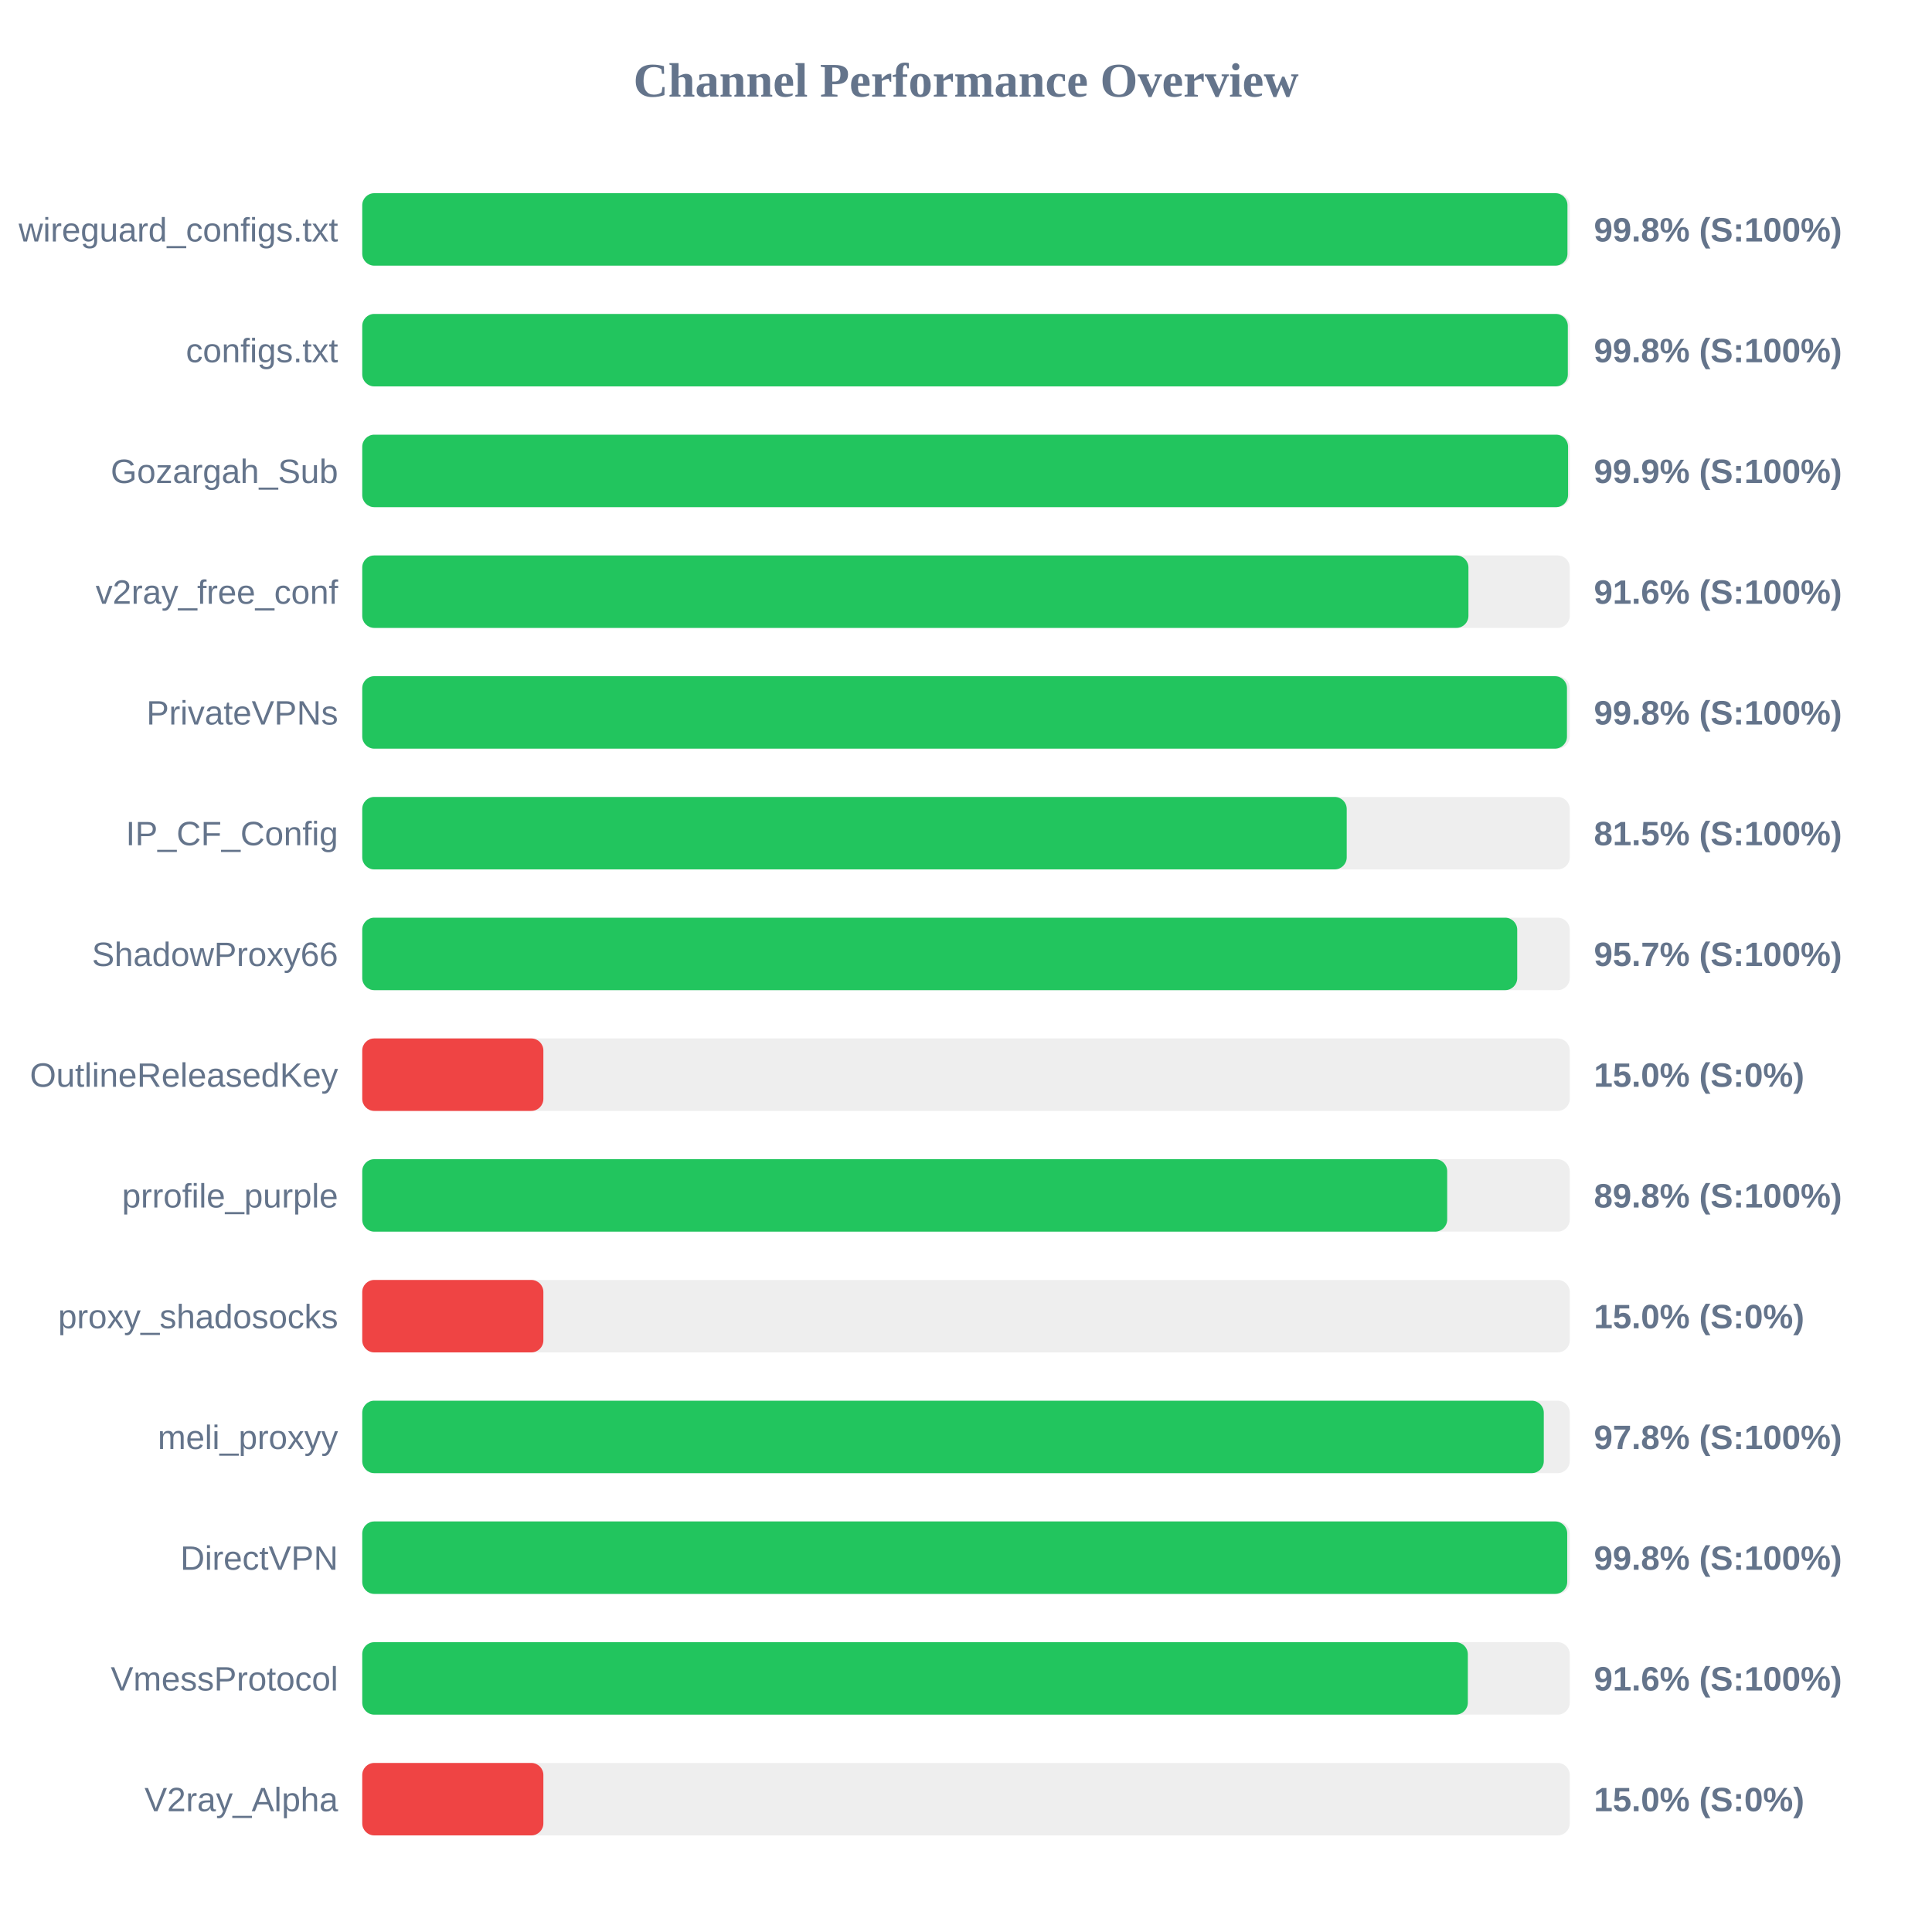
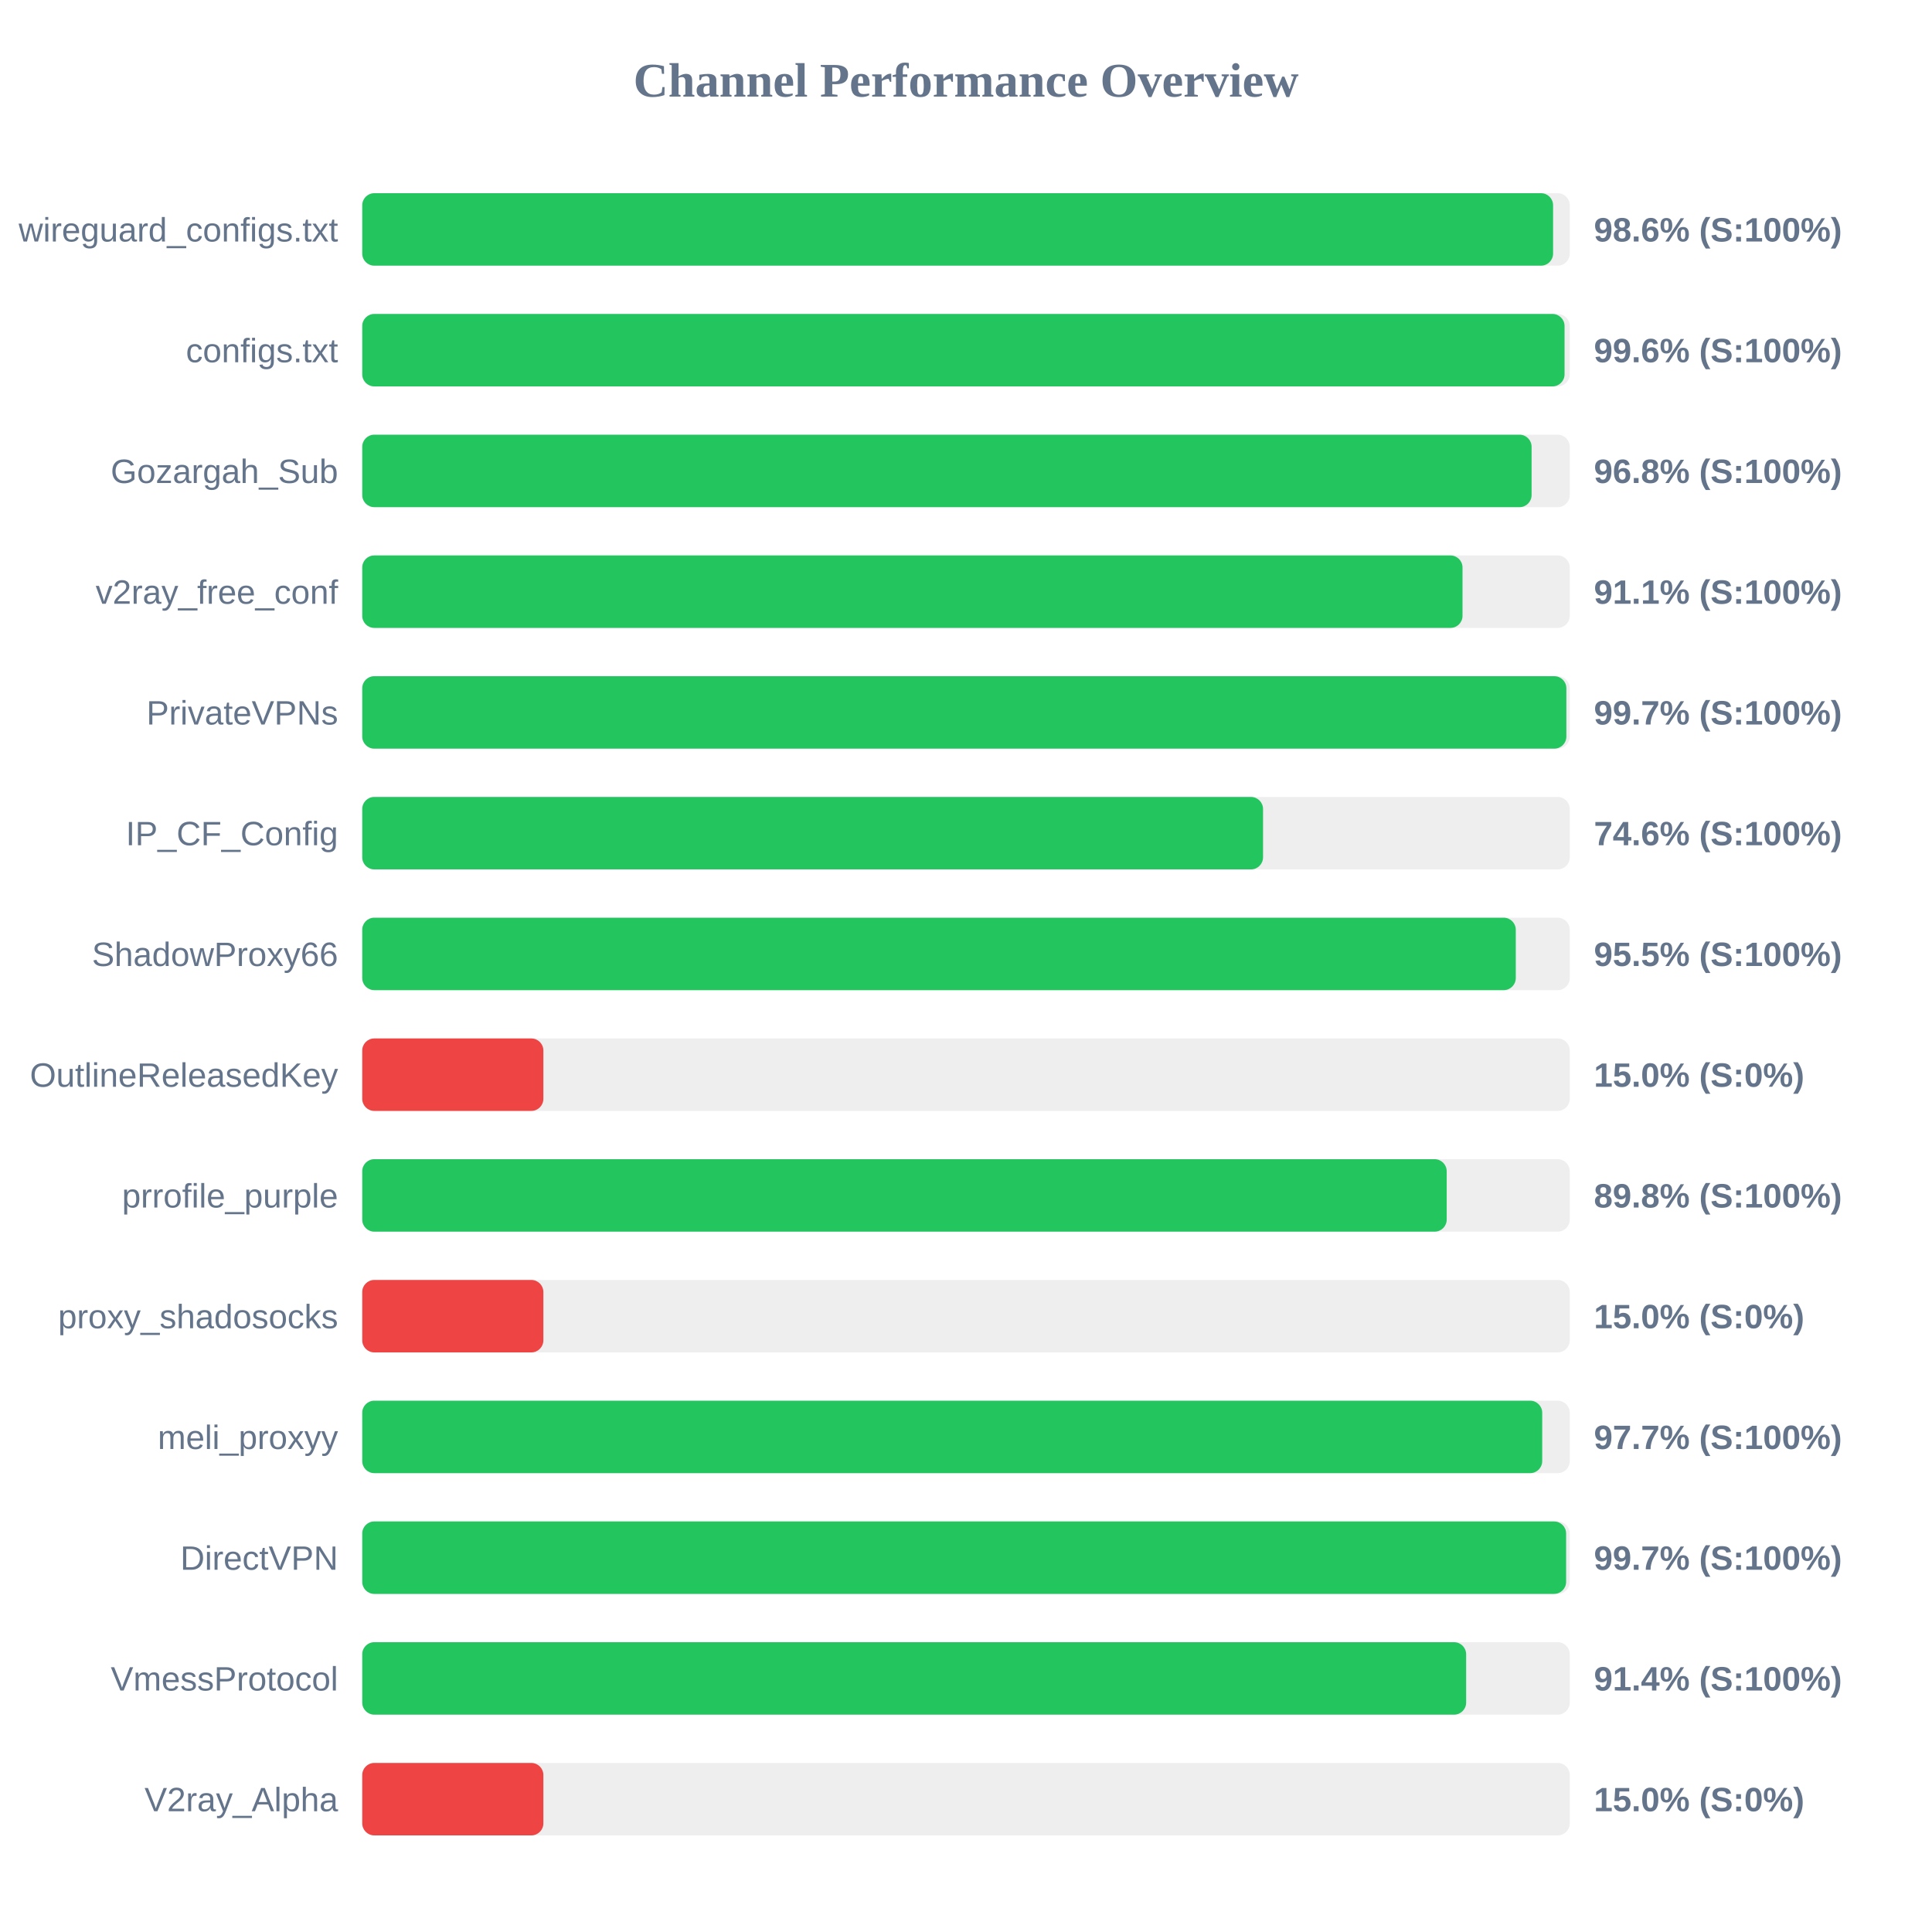
<svg xmlns="http://www.w3.org/2000/svg" width="800" height="800" version="1.1">
  <style>
        .row { font: 14px Arial; fill: #64748b; }
        .score { font: bold 14px Arial; fill: #64748b; }
    </style>
  <text x="400" y="40" text-anchor="middle" font-size="20px" font-weight="bold" fill="#64748b">Channel Performance Overview</text>
  <rect x="150" y="80" width="500" height="30" fill="#eee" rx="5" />
-   <rect x="150" y="80" width="499.05" height="30" fill="#22c55e" rx="5" />
+   <rect x="150" y="80" width="493.1" height="30" fill="#22c55e" rx="5" />
  <text x="140" y="100" text-anchor="end" class="row">wireguard_configs.txt</text>
-   <text x="660" y="100" text-anchor="start" class="score">99.8% (S:100%)</text>
+   <text x="660" y="100" text-anchor="start" class="score">98.6% (S:100%)</text>
  <rect x="150" y="130" width="500" height="30" fill="#eee" rx="5" />
-   <rect x="150" y="130" width="499.2" height="30" fill="#22c55e" rx="5" />
+   <rect x="150" y="130" width="497.85" height="30" fill="#22c55e" rx="5" />
  <text x="140" y="150" text-anchor="end" class="row">configs.txt</text>
-   <text x="660" y="150" text-anchor="start" class="score">99.8% (S:100%)</text>
+   <text x="660" y="150" text-anchor="start" class="score">99.6% (S:100%)</text>
  <rect x="150" y="180" width="500" height="30" fill="#eee" rx="5" />
-   <rect x="150" y="180" width="499.3" height="30" fill="#22c55e" rx="5" />
+   <rect x="150" y="180" width="484.2" height="30" fill="#22c55e" rx="5" />
  <text x="140" y="200" text-anchor="end" class="row">Gozargah_Sub</text>
-   <text x="660" y="200" text-anchor="start" class="score">99.9% (S:100%)</text>
+   <text x="660" y="200" text-anchor="start" class="score">96.8% (S:100%)</text>
  <rect x="150" y="230" width="500" height="30" fill="#eee" rx="5" />
-   <rect x="150" y="230" width="458.05" height="30" fill="#22c55e" rx="5" />
+   <rect x="150" y="230" width="455.6" height="30" fill="#22c55e" rx="5" />
  <text x="140" y="250" text-anchor="end" class="row">v2ray_free_conf</text>
-   <text x="660" y="250" text-anchor="start" class="score">91.6% (S:100%)</text>
+   <text x="660" y="250" text-anchor="start" class="score">91.1% (S:100%)</text>
  <rect x="150" y="280" width="500" height="30" fill="#eee" rx="5" />
-   <rect x="150" y="280" width="498.85" height="30" fill="#22c55e" rx="5" />
+   <rect x="150" y="280" width="498.6" height="30" fill="#22c55e" rx="5" />
  <text x="140" y="300" text-anchor="end" class="row">PrivateVPNs</text>
-   <text x="660" y="300" text-anchor="start" class="score">99.8% (S:100%)</text>
+   <text x="660" y="300" text-anchor="start" class="score">99.7% (S:100%)</text>
  <rect x="150" y="330" width="500" height="30" fill="#eee" rx="5" />
-   <rect x="150" y="330" width="407.65" height="30" fill="#22c55e" rx="5" />
+   <rect x="150" y="330" width="373.0" height="30" fill="#22c55e" rx="5" />
  <text x="140" y="350" text-anchor="end" class="row">IP_CF_Config</text>
-   <text x="660" y="350" text-anchor="start" class="score">81.5% (S:100%)</text>
+   <text x="660" y="350" text-anchor="start" class="score">74.6% (S:100%)</text>
  <rect x="150" y="380" width="500" height="30" fill="#eee" rx="5" />
-   <rect x="150" y="380" width="478.25" height="30" fill="#22c55e" rx="5" />
+   <rect x="150" y="380" width="477.65" height="30" fill="#22c55e" rx="5" />
  <text x="140" y="400" text-anchor="end" class="row">ShadowProxy66</text>
-   <text x="660" y="400" text-anchor="start" class="score">95.7% (S:100%)</text>
+   <text x="660" y="400" text-anchor="start" class="score">95.5% (S:100%)</text>
  <rect x="150" y="430" width="500" height="30" fill="#eee" rx="5" />
  <rect x="150" y="430" width="75.0" height="30" fill="#ef4444" rx="5" />
  <text x="140" y="450" text-anchor="end" class="row">OutlineReleasedKey</text>
  <text x="660" y="450" text-anchor="start" class="score">15.0% (S:0%)</text>
  <rect x="150" y="480" width="500" height="30" fill="#eee" rx="5" />
-   <rect x="150" y="480" width="449.25" height="30" fill="#22c55e" rx="5" />
+   <rect x="150" y="480" width="449.05" height="30" fill="#22c55e" rx="5" />
  <text x="140" y="500" text-anchor="end" class="row">prrofile_purple</text>
  <text x="660" y="500" text-anchor="start" class="score">89.8% (S:100%)</text>
  <rect x="150" y="530" width="500" height="30" fill="#eee" rx="5" />
  <rect x="150" y="530" width="75.0" height="30" fill="#ef4444" rx="5" />
  <text x="140" y="550" text-anchor="end" class="row">proxy_shadosocks</text>
  <text x="660" y="550" text-anchor="start" class="score">15.0% (S:0%)</text>
  <rect x="150" y="580" width="500" height="30" fill="#eee" rx="5" />
-   <rect x="150" y="580" width="489.25" height="30" fill="#22c55e" rx="5" />
+   <rect x="150" y="580" width="488.6" height="30" fill="#22c55e" rx="5" />
  <text x="140" y="600" text-anchor="end" class="row">meli_proxyy</text>
-   <text x="660" y="600" text-anchor="start" class="score">97.8% (S:100%)</text>
+   <text x="660" y="600" text-anchor="start" class="score">97.7% (S:100%)</text>
  <rect x="150" y="630" width="500" height="30" fill="#eee" rx="5" />
-   <rect x="150" y="630" width="498.95" height="30" fill="#22c55e" rx="5" />
+   <rect x="150" y="630" width="498.5" height="30" fill="#22c55e" rx="5" />
  <text x="140" y="650" text-anchor="end" class="row">DirectVPN</text>
-   <text x="660" y="650" text-anchor="start" class="score">99.8% (S:100%)</text>
+   <text x="660" y="650" text-anchor="start" class="score">99.7% (S:100%)</text>
  <rect x="150" y="680" width="500" height="30" fill="#eee" rx="5" />
-   <rect x="150" y="680" width="457.8" height="30" fill="#22c55e" rx="5" />
+   <rect x="150" y="680" width="457.1" height="30" fill="#22c55e" rx="5" />
  <text x="140" y="700" text-anchor="end" class="row">VmessProtocol</text>
-   <text x="660" y="700" text-anchor="start" class="score">91.6% (S:100%)</text>
+   <text x="660" y="700" text-anchor="start" class="score">91.4% (S:100%)</text>
  <rect x="150" y="730" width="500" height="30" fill="#eee" rx="5" />
  <rect x="150" y="730" width="75.0" height="30" fill="#ef4444" rx="5" />
  <text x="140" y="750" text-anchor="end" class="row">V2ray_Alpha</text>
  <text x="660" y="750" text-anchor="start" class="score">15.0% (S:0%)</text>
</svg>
